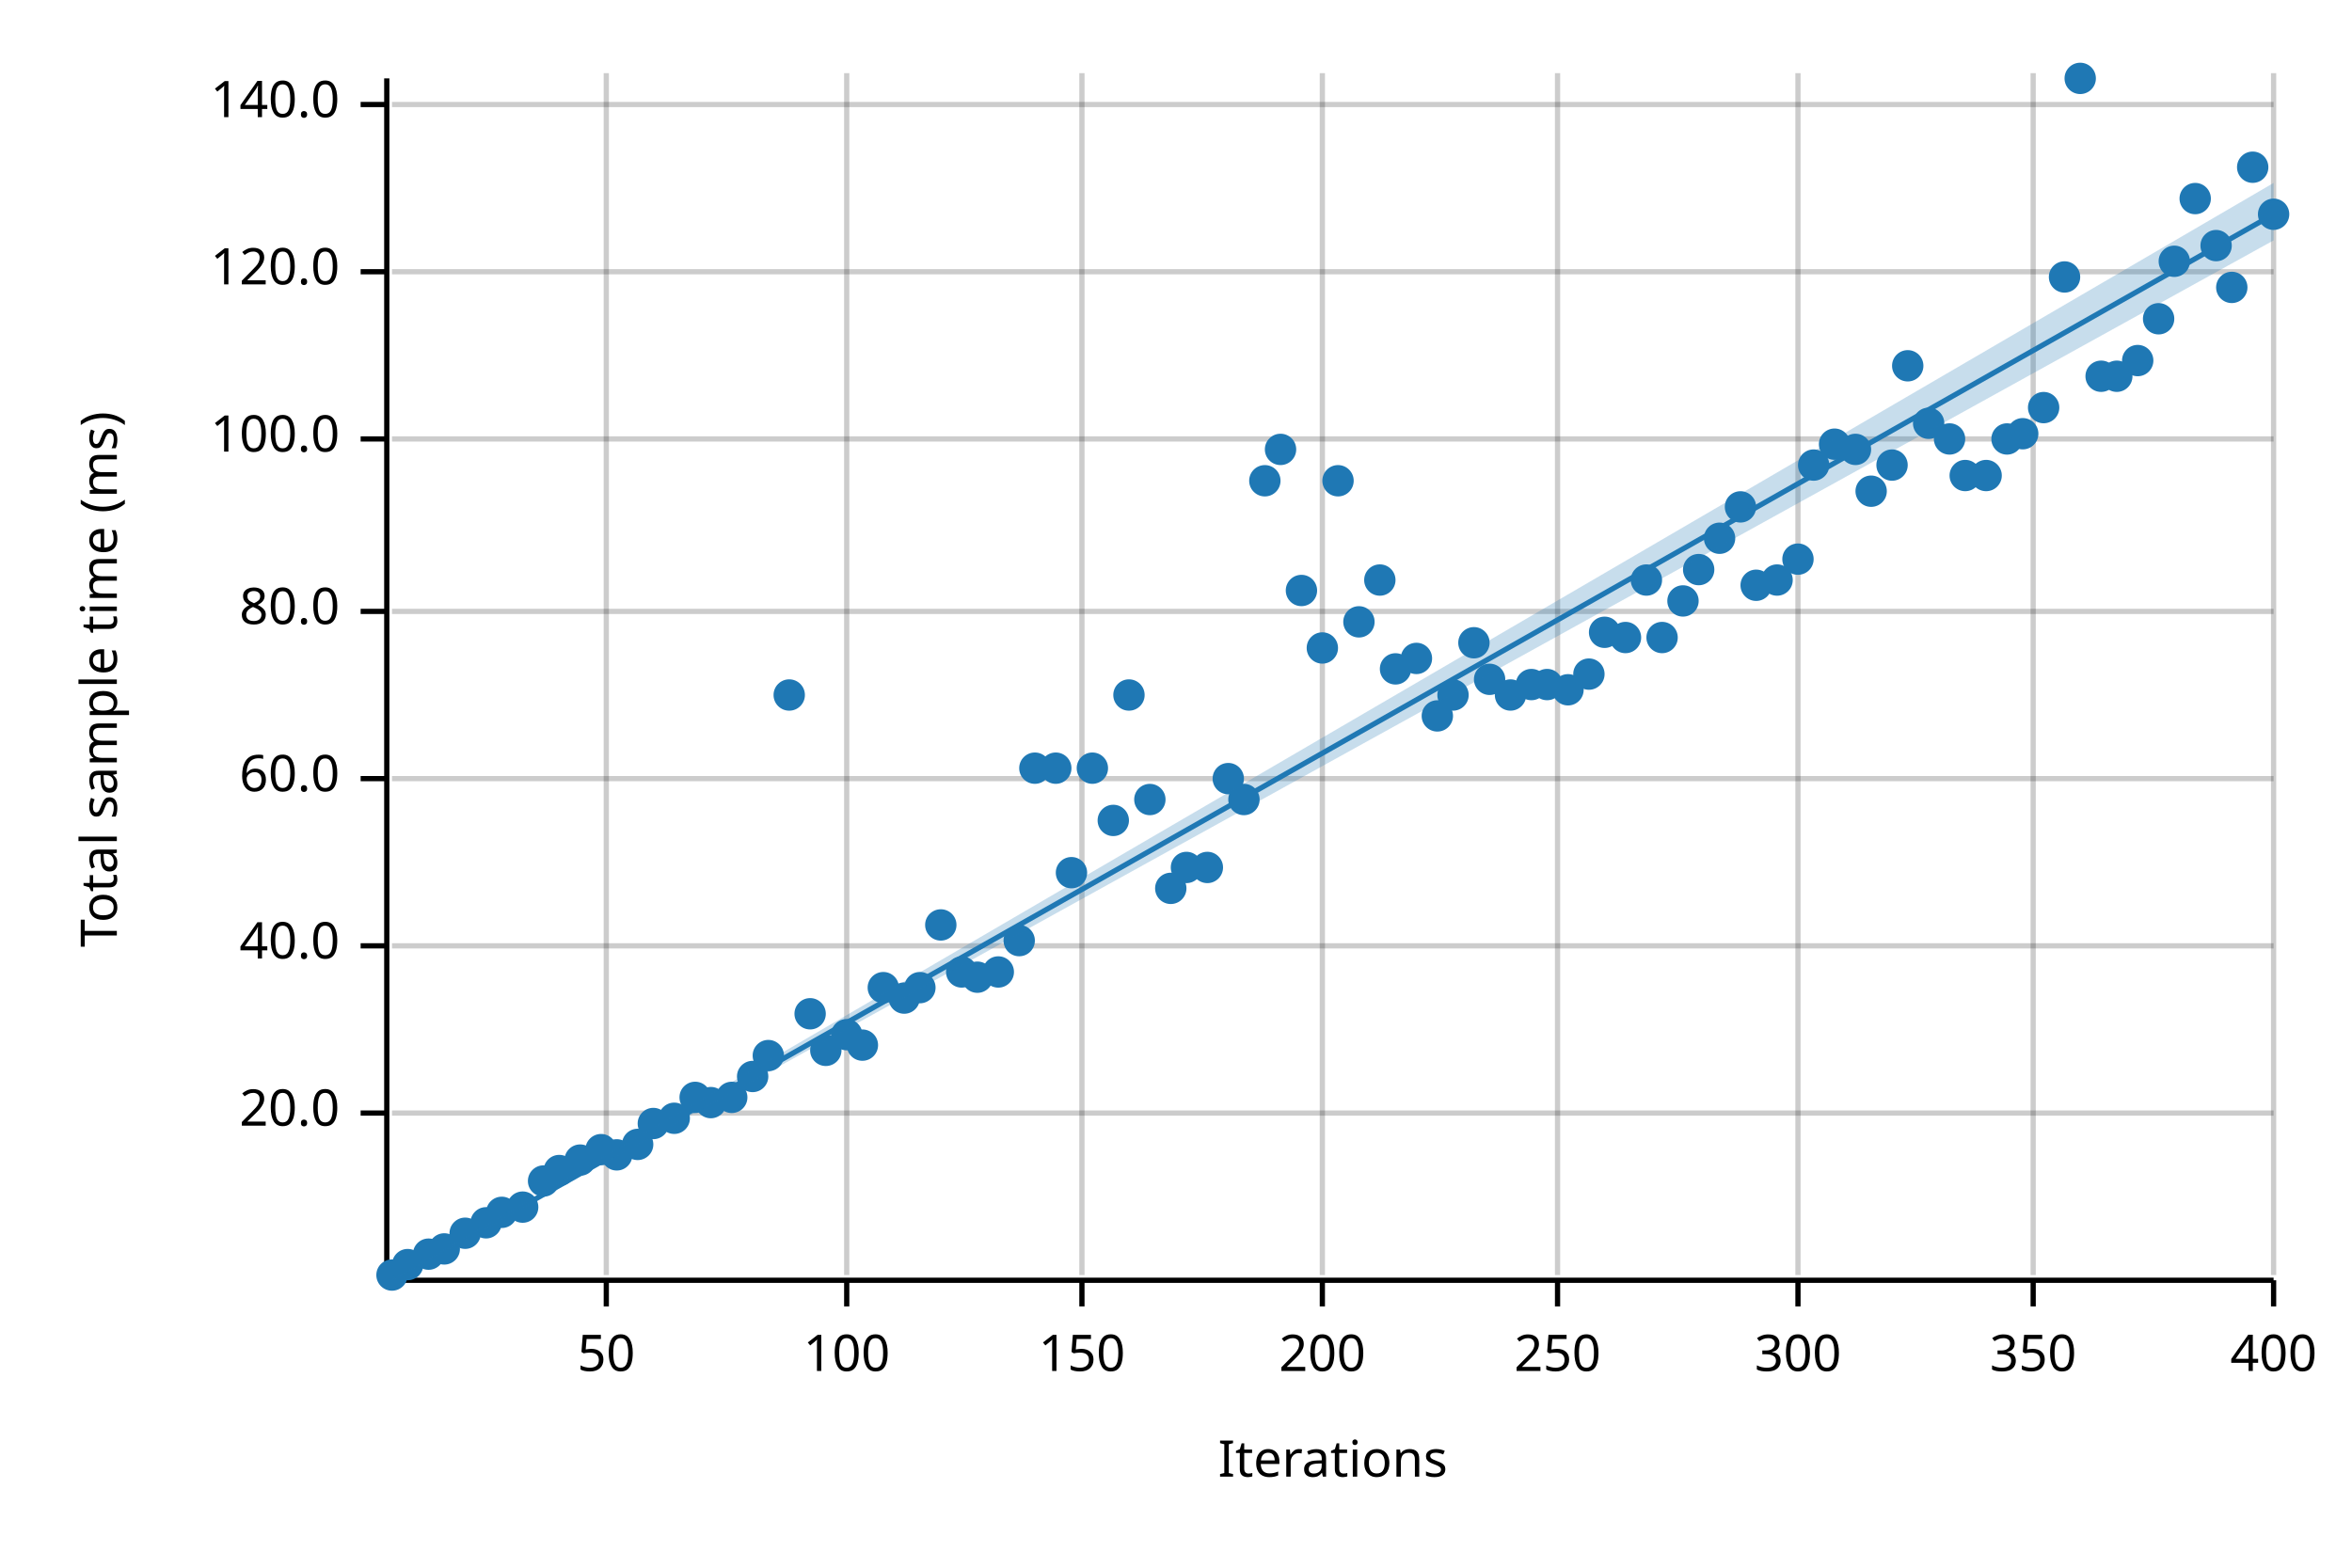
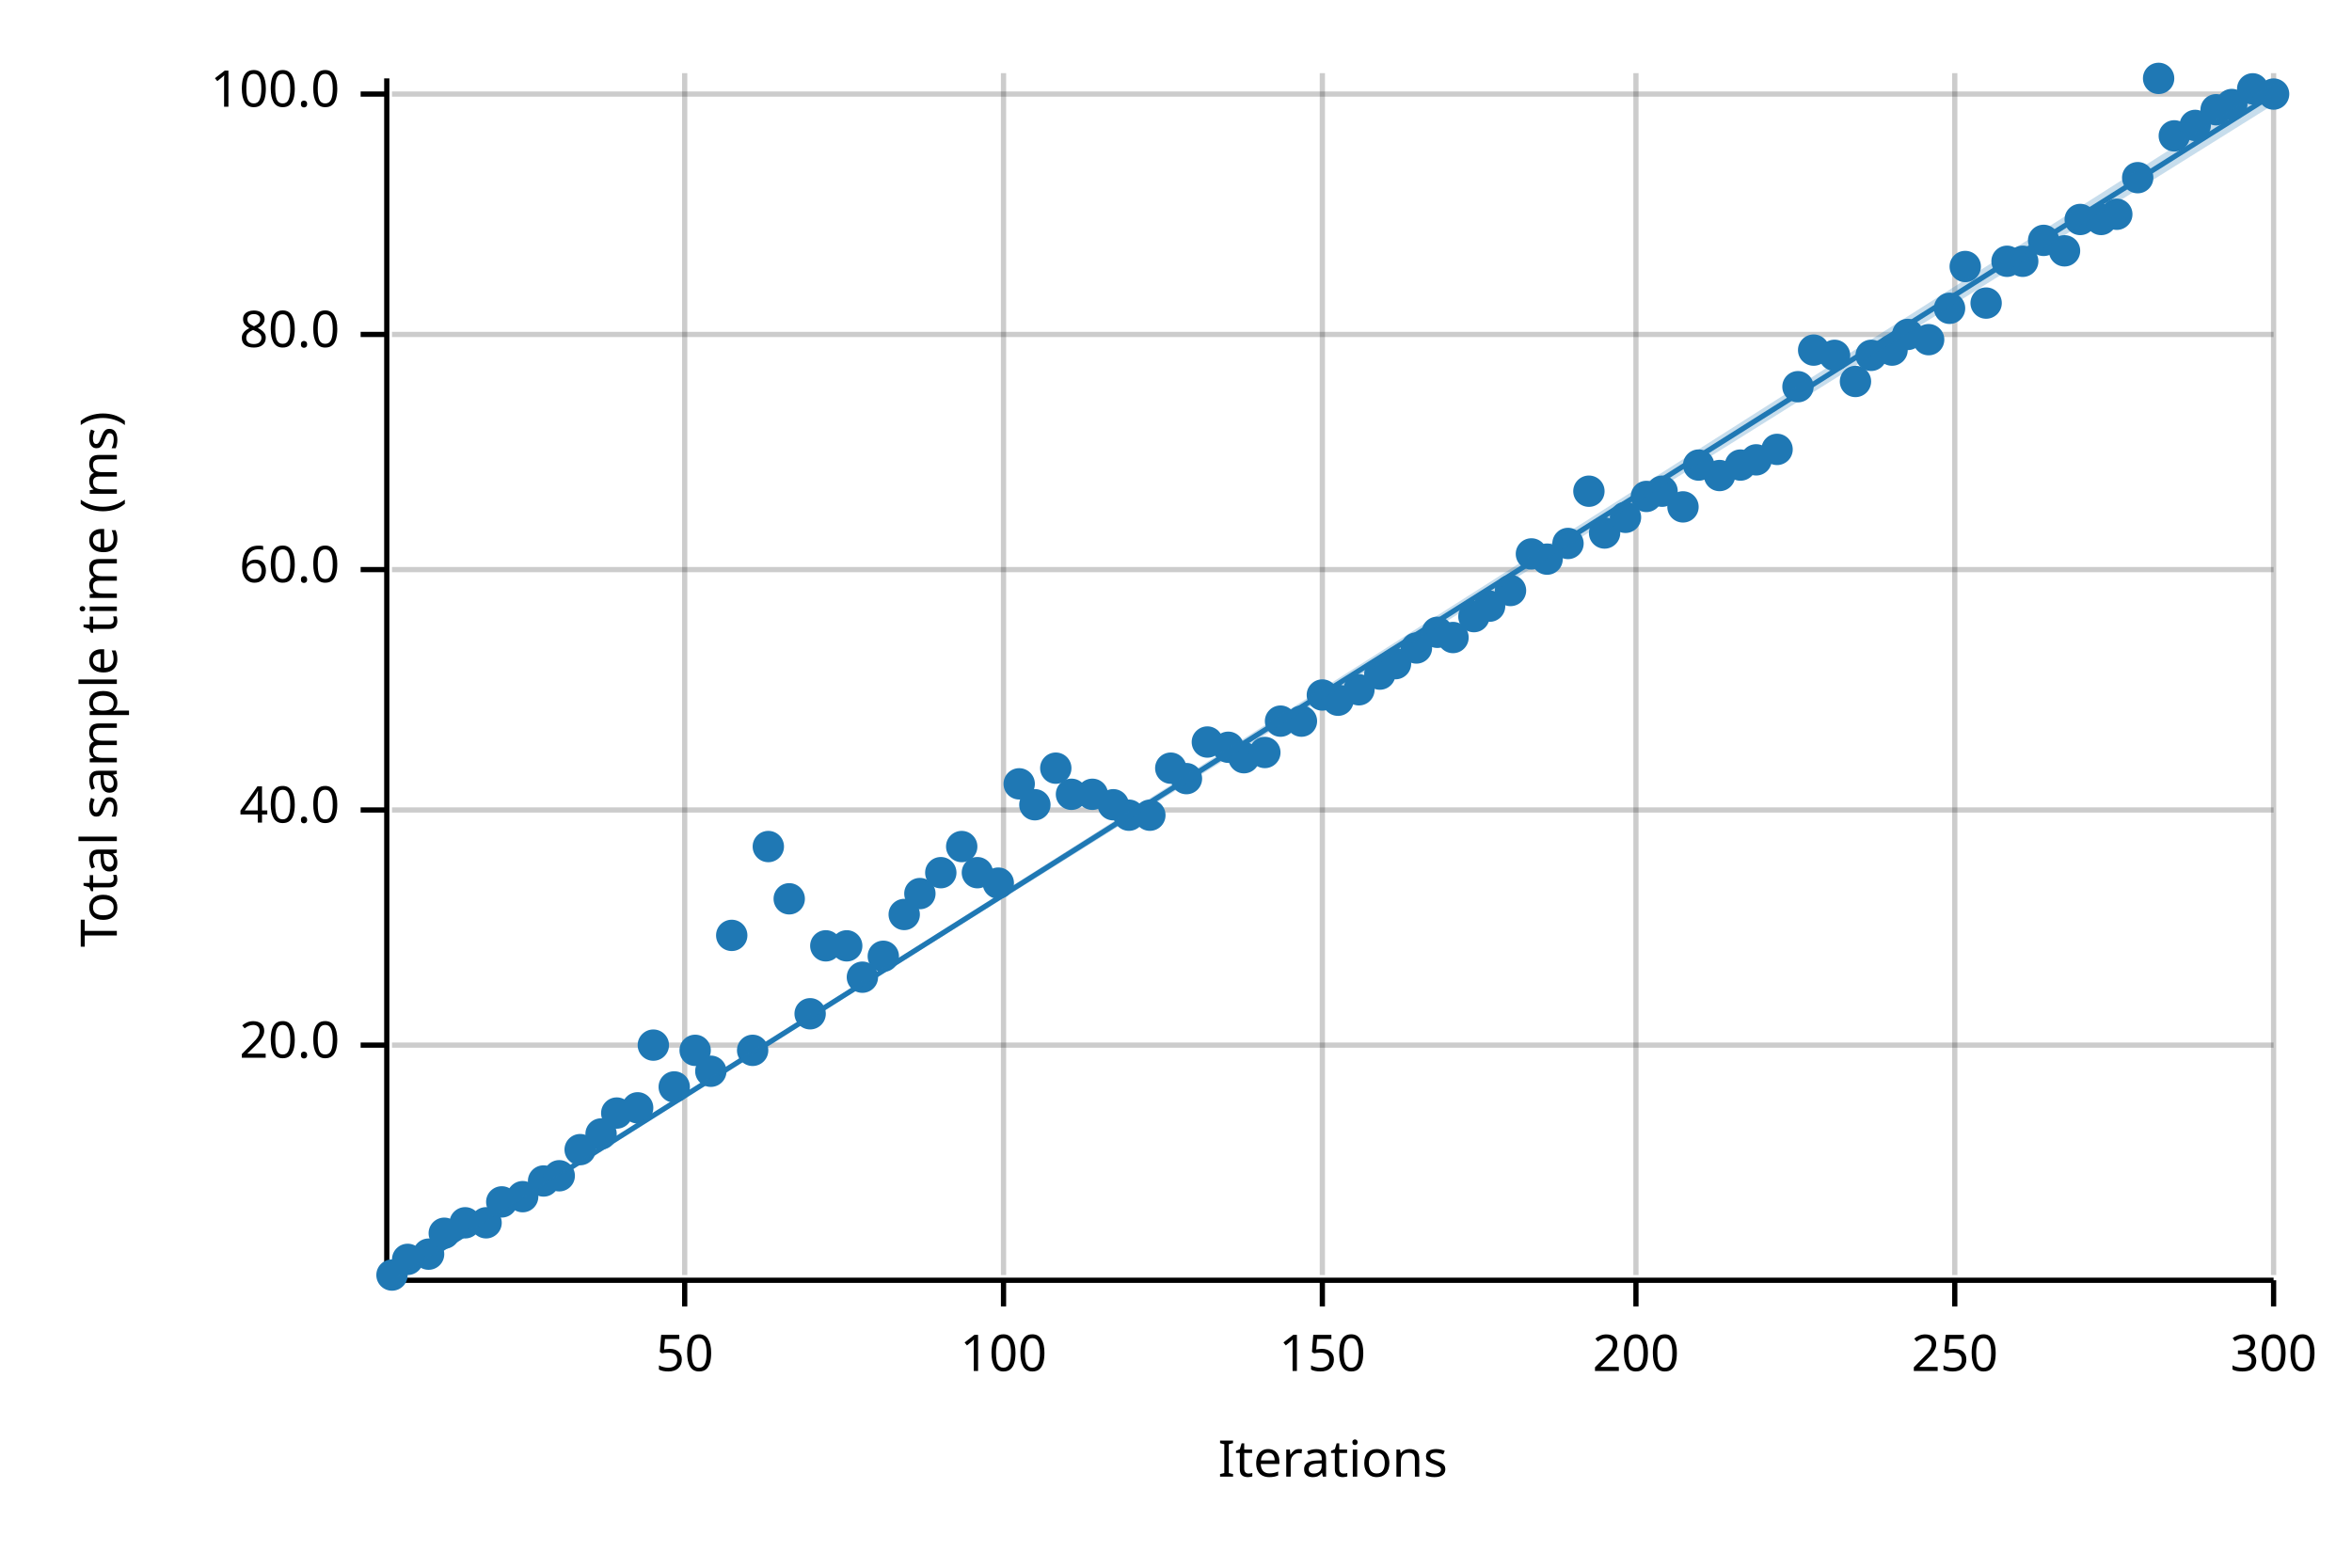
<svg xmlns="http://www.w3.org/2000/svg" width="450" height="300" viewBox="0 0 450 300">
  <text x="15" y="130" dy="0.76em" text-anchor="middle" font-family="sans-serif" font-size="9.677" opacity="1" fill="#000000" transform="rotate(270, 15, 130)">
Total sample time (ms)
</text>
  <text x="255" y="285" dy="-0.5ex" text-anchor="middle" font-family="sans-serif" font-size="9.677" opacity="1" fill="#000000">
Iterations
</text>
-   <line opacity="0.2" stroke="#000000" stroke-width="1" x1="116" y1="244" x2="116" y2="14" />
-   <line opacity="0.2" stroke="#000000" stroke-width="1" x1="162" y1="244" x2="162" y2="14" />
-   <line opacity="0.2" stroke="#000000" stroke-width="1" x1="207" y1="244" x2="207" y2="14" />
+   <line opacity="0.2" stroke="#000000" stroke-width="1" x1="131" y1="244" x2="131" y2="14" />
+   <line opacity="0.2" stroke="#000000" stroke-width="1" x1="192" y1="244" x2="192" y2="14" />
  <line opacity="0.2" stroke="#000000" stroke-width="1" x1="253" y1="244" x2="253" y2="14" />
-   <line opacity="0.2" stroke="#000000" stroke-width="1" x1="298" y1="244" x2="298" y2="14" />
-   <line opacity="0.2" stroke="#000000" stroke-width="1" x1="344" y1="244" x2="344" y2="14" />
-   <line opacity="0.2" stroke="#000000" stroke-width="1" x1="389" y1="244" x2="389" y2="14" />
+   <line opacity="0.2" stroke="#000000" stroke-width="1" x1="313" y1="244" x2="313" y2="14" />
+   <line opacity="0.2" stroke="#000000" stroke-width="1" x1="374" y1="244" x2="374" y2="14" />
  <line opacity="0.2" stroke="#000000" stroke-width="1" x1="435" y1="244" x2="435" y2="14" />
-   <line opacity="0.2" stroke="#000000" stroke-width="1" x1="75" y1="213" x2="435" y2="213" />
-   <line opacity="0.2" stroke="#000000" stroke-width="1" x1="75" y1="181" x2="435" y2="181" />
-   <line opacity="0.2" stroke="#000000" stroke-width="1" x1="75" y1="149" x2="435" y2="149" />
-   <line opacity="0.2" stroke="#000000" stroke-width="1" x1="75" y1="117" x2="435" y2="117" />
-   <line opacity="0.2" stroke="#000000" stroke-width="1" x1="75" y1="84" x2="435" y2="84" />
-   <line opacity="0.2" stroke="#000000" stroke-width="1" x1="75" y1="52" x2="435" y2="52" />
-   <line opacity="0.2" stroke="#000000" stroke-width="1" x1="75" y1="20" x2="435" y2="20" />
+   <line opacity="0.2" stroke="#000000" stroke-width="1" x1="75" y1="200" x2="435" y2="200" />
+   <line opacity="0.2" stroke="#000000" stroke-width="1" x1="75" y1="155" x2="435" y2="155" />
+   <line opacity="0.2" stroke="#000000" stroke-width="1" x1="75" y1="109" x2="435" y2="109" />
+   <line opacity="0.2" stroke="#000000" stroke-width="1" x1="75" y1="64" x2="435" y2="64" />
+   <line opacity="0.2" stroke="#000000" stroke-width="1" x1="75" y1="18" x2="435" y2="18" />
  <polyline fill="none" opacity="1" stroke="#000000" stroke-width="1" points="74,15 74,245 " />
-   <text x="65" y="213" dy="0.5ex" text-anchor="end" font-family="sans-serif" font-size="9.677" opacity="1" fill="#000000">
+   <text x="65" y="200" dy="0.5ex" text-anchor="end" font-family="sans-serif" font-size="9.677" opacity="1" fill="#000000">
20.0
</text>
-   <polyline fill="none" opacity="1" stroke="#000000" stroke-width="1" points="69,213 74,213 " />
-   <text x="65" y="181" dy="0.5ex" text-anchor="end" font-family="sans-serif" font-size="9.677" opacity="1" fill="#000000">
+   <polyline fill="none" opacity="1" stroke="#000000" stroke-width="1" points="69,200 74,200 " />
+   <text x="65" y="155" dy="0.5ex" text-anchor="end" font-family="sans-serif" font-size="9.677" opacity="1" fill="#000000">
40.0
</text>
-   <polyline fill="none" opacity="1" stroke="#000000" stroke-width="1" points="69,181 74,181 " />
-   <text x="65" y="149" dy="0.5ex" text-anchor="end" font-family="sans-serif" font-size="9.677" opacity="1" fill="#000000">
+   <polyline fill="none" opacity="1" stroke="#000000" stroke-width="1" points="69,155 74,155 " />
+   <text x="65" y="109" dy="0.5ex" text-anchor="end" font-family="sans-serif" font-size="9.677" opacity="1" fill="#000000">
60.0
</text>
-   <polyline fill="none" opacity="1" stroke="#000000" stroke-width="1" points="69,149 74,149 " />
-   <text x="65" y="117" dy="0.5ex" text-anchor="end" font-family="sans-serif" font-size="9.677" opacity="1" fill="#000000">
+   <polyline fill="none" opacity="1" stroke="#000000" stroke-width="1" points="69,109 74,109 " />
+   <text x="65" y="64" dy="0.5ex" text-anchor="end" font-family="sans-serif" font-size="9.677" opacity="1" fill="#000000">
80.0
</text>
-   <polyline fill="none" opacity="1" stroke="#000000" stroke-width="1" points="69,117 74,117 " />
-   <text x="65" y="84" dy="0.5ex" text-anchor="end" font-family="sans-serif" font-size="9.677" opacity="1" fill="#000000">
+   <polyline fill="none" opacity="1" stroke="#000000" stroke-width="1" points="69,64 74,64 " />
+   <text x="65" y="18" dy="0.5ex" text-anchor="end" font-family="sans-serif" font-size="9.677" opacity="1" fill="#000000">
100.0
</text>
-   <polyline fill="none" opacity="1" stroke="#000000" stroke-width="1" points="69,84 74,84 " />
-   <text x="65" y="52" dy="0.5ex" text-anchor="end" font-family="sans-serif" font-size="9.677" opacity="1" fill="#000000">
- 120.0
- </text>
-   <polyline fill="none" opacity="1" stroke="#000000" stroke-width="1" points="69,52 74,52 " />
-   <text x="65" y="20" dy="0.5ex" text-anchor="end" font-family="sans-serif" font-size="9.677" opacity="1" fill="#000000">
- 140.0
- </text>
-   <polyline fill="none" opacity="1" stroke="#000000" stroke-width="1" points="69,20 74,20 " />
+   <polyline fill="none" opacity="1" stroke="#000000" stroke-width="1" points="69,18 74,18 " />
  <polyline fill="none" opacity="1" stroke="#000000" stroke-width="1" points="75,245 435,245 " />
-   <text x="116" y="255" dy="0.76em" text-anchor="middle" font-family="sans-serif" font-size="9.677" opacity="1" fill="#000000">
+   <text x="131" y="255" dy="0.76em" text-anchor="middle" font-family="sans-serif" font-size="9.677" opacity="1" fill="#000000">
50
</text>
-   <polyline fill="none" opacity="1" stroke="#000000" stroke-width="1" points="116,245 116,250 " />
-   <text x="162" y="255" dy="0.76em" text-anchor="middle" font-family="sans-serif" font-size="9.677" opacity="1" fill="#000000">
+   <polyline fill="none" opacity="1" stroke="#000000" stroke-width="1" points="131,245 131,250 " />
+   <text x="192" y="255" dy="0.76em" text-anchor="middle" font-family="sans-serif" font-size="9.677" opacity="1" fill="#000000">
100
</text>
-   <polyline fill="none" opacity="1" stroke="#000000" stroke-width="1" points="162,245 162,250 " />
-   <text x="207" y="255" dy="0.76em" text-anchor="middle" font-family="sans-serif" font-size="9.677" opacity="1" fill="#000000">
+   <polyline fill="none" opacity="1" stroke="#000000" stroke-width="1" points="192,245 192,250 " />
+   <text x="253" y="255" dy="0.76em" text-anchor="middle" font-family="sans-serif" font-size="9.677" opacity="1" fill="#000000">
150
</text>
-   <polyline fill="none" opacity="1" stroke="#000000" stroke-width="1" points="207,245 207,250 " />
-   <text x="253" y="255" dy="0.76em" text-anchor="middle" font-family="sans-serif" font-size="9.677" opacity="1" fill="#000000">
+   <polyline fill="none" opacity="1" stroke="#000000" stroke-width="1" points="253,245 253,250 " />
+   <text x="313" y="255" dy="0.76em" text-anchor="middle" font-family="sans-serif" font-size="9.677" opacity="1" fill="#000000">
200
</text>
-   <polyline fill="none" opacity="1" stroke="#000000" stroke-width="1" points="253,245 253,250 " />
-   <text x="298" y="255" dy="0.76em" text-anchor="middle" font-family="sans-serif" font-size="9.677" opacity="1" fill="#000000">
+   <polyline fill="none" opacity="1" stroke="#000000" stroke-width="1" points="313,245 313,250 " />
+   <text x="374" y="255" dy="0.76em" text-anchor="middle" font-family="sans-serif" font-size="9.677" opacity="1" fill="#000000">
250
</text>
-   <polyline fill="none" opacity="1" stroke="#000000" stroke-width="1" points="298,245 298,250 " />
-   <text x="344" y="255" dy="0.76em" text-anchor="middle" font-family="sans-serif" font-size="9.677" opacity="1" fill="#000000">
+   <polyline fill="none" opacity="1" stroke="#000000" stroke-width="1" points="374,245 374,250 " />
+   <text x="435" y="255" dy="0.76em" text-anchor="middle" font-family="sans-serif" font-size="9.677" opacity="1" fill="#000000">
300
- </text>
-   <polyline fill="none" opacity="1" stroke="#000000" stroke-width="1" points="344,245 344,250 " />
-   <text x="389" y="255" dy="0.76em" text-anchor="middle" font-family="sans-serif" font-size="9.677" opacity="1" fill="#000000">
- 350
- </text>
-   <polyline fill="none" opacity="1" stroke="#000000" stroke-width="1" points="389,245 389,250 " />
-   <text x="435" y="255" dy="0.76em" text-anchor="middle" font-family="sans-serif" font-size="9.677" opacity="1" fill="#000000">
- 400
</text>
  <polyline fill="none" opacity="1" stroke="#000000" stroke-width="1" points="435,245 435,250 " />
  <circle cx="75" cy="244" r="3" opacity="1" fill="#1F78B4" stroke="none" stroke-width="1" />
-   <circle cx="78" cy="242" r="3" opacity="1" fill="#1F78B4" stroke="none" stroke-width="1" />
+   <circle cx="78" cy="241" r="3" opacity="1" fill="#1F78B4" stroke="none" stroke-width="1" />
  <circle cx="82" cy="240" r="3" opacity="1" fill="#1F78B4" stroke="none" stroke-width="1" />
-   <circle cx="85" cy="239" r="3" opacity="1" fill="#1F78B4" stroke="none" stroke-width="1" />
-   <circle cx="89" cy="236" r="3" opacity="1" fill="#1F78B4" stroke="none" stroke-width="1" />
+   <circle cx="85" cy="236" r="3" opacity="1" fill="#1F78B4" stroke="none" stroke-width="1" />
+   <circle cx="89" cy="234" r="3" opacity="1" fill="#1F78B4" stroke="none" stroke-width="1" />
  <circle cx="93" cy="234" r="3" opacity="1" fill="#1F78B4" stroke="none" stroke-width="1" />
-   <circle cx="96" cy="232" r="3" opacity="1" fill="#1F78B4" stroke="none" stroke-width="1" />
-   <circle cx="100" cy="231" r="3" opacity="1" fill="#1F78B4" stroke="none" stroke-width="1" />
+   <circle cx="96" cy="230" r="3" opacity="1" fill="#1F78B4" stroke="none" stroke-width="1" />
+   <circle cx="100" cy="229" r="3" opacity="1" fill="#1F78B4" stroke="none" stroke-width="1" />
  <circle cx="104" cy="226" r="3" opacity="1" fill="#1F78B4" stroke="none" stroke-width="1" />
-   <circle cx="107" cy="224" r="3" opacity="1" fill="#1F78B4" stroke="none" stroke-width="1" />
-   <circle cx="111" cy="222" r="3" opacity="1" fill="#1F78B4" stroke="none" stroke-width="1" />
-   <circle cx="115" cy="220" r="3" opacity="1" fill="#1F78B4" stroke="none" stroke-width="1" />
-   <circle cx="118" cy="221" r="3" opacity="1" fill="#1F78B4" stroke="none" stroke-width="1" />
-   <circle cx="122" cy="219" r="3" opacity="1" fill="#1F78B4" stroke="none" stroke-width="1" />
-   <circle cx="125" cy="215" r="3" opacity="1" fill="#1F78B4" stroke="none" stroke-width="1" />
-   <circle cx="129" cy="214" r="3" opacity="1" fill="#1F78B4" stroke="none" stroke-width="1" />
-   <circle cx="133" cy="210" r="3" opacity="1" fill="#1F78B4" stroke="none" stroke-width="1" />
-   <circle cx="136" cy="211" r="3" opacity="1" fill="#1F78B4" stroke="none" stroke-width="1" />
-   <circle cx="140" cy="210" r="3" opacity="1" fill="#1F78B4" stroke="none" stroke-width="1" />
-   <circle cx="144" cy="206" r="3" opacity="1" fill="#1F78B4" stroke="none" stroke-width="1" />
-   <circle cx="147" cy="202" r="3" opacity="1" fill="#1F78B4" stroke="none" stroke-width="1" />
-   <circle cx="151" cy="133" r="3" opacity="1" fill="#1F78B4" stroke="none" stroke-width="1" />
+   <circle cx="107" cy="225" r="3" opacity="1" fill="#1F78B4" stroke="none" stroke-width="1" />
+   <circle cx="111" cy="220" r="3" opacity="1" fill="#1F78B4" stroke="none" stroke-width="1" />
+   <circle cx="115" cy="217" r="3" opacity="1" fill="#1F78B4" stroke="none" stroke-width="1" />
+   <circle cx="118" cy="213" r="3" opacity="1" fill="#1F78B4" stroke="none" stroke-width="1" />
+   <circle cx="122" cy="212" r="3" opacity="1" fill="#1F78B4" stroke="none" stroke-width="1" />
+   <circle cx="125" cy="200" r="3" opacity="1" fill="#1F78B4" stroke="none" stroke-width="1" />
+   <circle cx="129" cy="208" r="3" opacity="1" fill="#1F78B4" stroke="none" stroke-width="1" />
+   <circle cx="133" cy="201" r="3" opacity="1" fill="#1F78B4" stroke="none" stroke-width="1" />
+   <circle cx="136" cy="205" r="3" opacity="1" fill="#1F78B4" stroke="none" stroke-width="1" />
+   <circle cx="140" cy="179" r="3" opacity="1" fill="#1F78B4" stroke="none" stroke-width="1" />
+   <circle cx="144" cy="201" r="3" opacity="1" fill="#1F78B4" stroke="none" stroke-width="1" />
+   <circle cx="147" cy="162" r="3" opacity="1" fill="#1F78B4" stroke="none" stroke-width="1" />
+   <circle cx="151" cy="172" r="3" opacity="1" fill="#1F78B4" stroke="none" stroke-width="1" />
  <circle cx="155" cy="194" r="3" opacity="1" fill="#1F78B4" stroke="none" stroke-width="1" />
-   <circle cx="158" cy="201" r="3" opacity="1" fill="#1F78B4" stroke="none" stroke-width="1" />
-   <circle cx="162" cy="198" r="3" opacity="1" fill="#1F78B4" stroke="none" stroke-width="1" />
-   <circle cx="165" cy="200" r="3" opacity="1" fill="#1F78B4" stroke="none" stroke-width="1" />
-   <circle cx="169" cy="189" r="3" opacity="1" fill="#1F78B4" stroke="none" stroke-width="1" />
-   <circle cx="173" cy="191" r="3" opacity="1" fill="#1F78B4" stroke="none" stroke-width="1" />
-   <circle cx="176" cy="189" r="3" opacity="1" fill="#1F78B4" stroke="none" stroke-width="1" />
-   <circle cx="180" cy="177" r="3" opacity="1" fill="#1F78B4" stroke="none" stroke-width="1" />
-   <circle cx="184" cy="186" r="3" opacity="1" fill="#1F78B4" stroke="none" stroke-width="1" />
-   <circle cx="187" cy="187" r="3" opacity="1" fill="#1F78B4" stroke="none" stroke-width="1" />
-   <circle cx="191" cy="186" r="3" opacity="1" fill="#1F78B4" stroke="none" stroke-width="1" />
-   <circle cx="195" cy="180" r="3" opacity="1" fill="#1F78B4" stroke="none" stroke-width="1" />
-   <circle cx="198" cy="147" r="3" opacity="1" fill="#1F78B4" stroke="none" stroke-width="1" />
+   <circle cx="158" cy="181" r="3" opacity="1" fill="#1F78B4" stroke="none" stroke-width="1" />
+   <circle cx="162" cy="181" r="3" opacity="1" fill="#1F78B4" stroke="none" stroke-width="1" />
+   <circle cx="165" cy="187" r="3" opacity="1" fill="#1F78B4" stroke="none" stroke-width="1" />
+   <circle cx="169" cy="183" r="3" opacity="1" fill="#1F78B4" stroke="none" stroke-width="1" />
+   <circle cx="173" cy="175" r="3" opacity="1" fill="#1F78B4" stroke="none" stroke-width="1" />
+   <circle cx="176" cy="171" r="3" opacity="1" fill="#1F78B4" stroke="none" stroke-width="1" />
+   <circle cx="180" cy="167" r="3" opacity="1" fill="#1F78B4" stroke="none" stroke-width="1" />
+   <circle cx="184" cy="162" r="3" opacity="1" fill="#1F78B4" stroke="none" stroke-width="1" />
+   <circle cx="187" cy="167" r="3" opacity="1" fill="#1F78B4" stroke="none" stroke-width="1" />
+   <circle cx="191" cy="169" r="3" opacity="1" fill="#1F78B4" stroke="none" stroke-width="1" />
+   <circle cx="195" cy="150" r="3" opacity="1" fill="#1F78B4" stroke="none" stroke-width="1" />
+   <circle cx="198" cy="154" r="3" opacity="1" fill="#1F78B4" stroke="none" stroke-width="1" />
  <circle cx="202" cy="147" r="3" opacity="1" fill="#1F78B4" stroke="none" stroke-width="1" />
-   <circle cx="205" cy="167" r="3" opacity="1" fill="#1F78B4" stroke="none" stroke-width="1" />
-   <circle cx="209" cy="147" r="3" opacity="1" fill="#1F78B4" stroke="none" stroke-width="1" />
-   <circle cx="213" cy="157" r="3" opacity="1" fill="#1F78B4" stroke="none" stroke-width="1" />
-   <circle cx="216" cy="133" r="3" opacity="1" fill="#1F78B4" stroke="none" stroke-width="1" />
-   <circle cx="220" cy="153" r="3" opacity="1" fill="#1F78B4" stroke="none" stroke-width="1" />
-   <circle cx="224" cy="170" r="3" opacity="1" fill="#1F78B4" stroke="none" stroke-width="1" />
-   <circle cx="227" cy="166" r="3" opacity="1" fill="#1F78B4" stroke="none" stroke-width="1" />
-   <circle cx="231" cy="166" r="3" opacity="1" fill="#1F78B4" stroke="none" stroke-width="1" />
-   <circle cx="235" cy="149" r="3" opacity="1" fill="#1F78B4" stroke="none" stroke-width="1" />
-   <circle cx="238" cy="153" r="3" opacity="1" fill="#1F78B4" stroke="none" stroke-width="1" />
-   <circle cx="242" cy="92" r="3" opacity="1" fill="#1F78B4" stroke="none" stroke-width="1" />
-   <circle cx="245" cy="86" r="3" opacity="1" fill="#1F78B4" stroke="none" stroke-width="1" />
-   <circle cx="249" cy="113" r="3" opacity="1" fill="#1F78B4" stroke="none" stroke-width="1" />
-   <circle cx="253" cy="124" r="3" opacity="1" fill="#1F78B4" stroke="none" stroke-width="1" />
-   <circle cx="256" cy="92" r="3" opacity="1" fill="#1F78B4" stroke="none" stroke-width="1" />
-   <circle cx="260" cy="119" r="3" opacity="1" fill="#1F78B4" stroke="none" stroke-width="1" />
-   <circle cx="264" cy="111" r="3" opacity="1" fill="#1F78B4" stroke="none" stroke-width="1" />
-   <circle cx="267" cy="128" r="3" opacity="1" fill="#1F78B4" stroke="none" stroke-width="1" />
-   <circle cx="271" cy="126" r="3" opacity="1" fill="#1F78B4" stroke="none" stroke-width="1" />
-   <circle cx="275" cy="137" r="3" opacity="1" fill="#1F78B4" stroke="none" stroke-width="1" />
-   <circle cx="278" cy="133" r="3" opacity="1" fill="#1F78B4" stroke="none" stroke-width="1" />
-   <circle cx="282" cy="123" r="3" opacity="1" fill="#1F78B4" stroke="none" stroke-width="1" />
-   <circle cx="285" cy="130" r="3" opacity="1" fill="#1F78B4" stroke="none" stroke-width="1" />
-   <circle cx="289" cy="133" r="3" opacity="1" fill="#1F78B4" stroke="none" stroke-width="1" />
-   <circle cx="293" cy="131" r="3" opacity="1" fill="#1F78B4" stroke="none" stroke-width="1" />
-   <circle cx="296" cy="131" r="3" opacity="1" fill="#1F78B4" stroke="none" stroke-width="1" />
-   <circle cx="300" cy="132" r="3" opacity="1" fill="#1F78B4" stroke="none" stroke-width="1" />
-   <circle cx="304" cy="129" r="3" opacity="1" fill="#1F78B4" stroke="none" stroke-width="1" />
-   <circle cx="307" cy="121" r="3" opacity="1" fill="#1F78B4" stroke="none" stroke-width="1" />
-   <circle cx="311" cy="122" r="3" opacity="1" fill="#1F78B4" stroke="none" stroke-width="1" />
-   <circle cx="315" cy="111" r="3" opacity="1" fill="#1F78B4" stroke="none" stroke-width="1" />
-   <circle cx="318" cy="122" r="3" opacity="1" fill="#1F78B4" stroke="none" stroke-width="1" />
-   <circle cx="322" cy="115" r="3" opacity="1" fill="#1F78B4" stroke="none" stroke-width="1" />
-   <circle cx="325" cy="109" r="3" opacity="1" fill="#1F78B4" stroke="none" stroke-width="1" />
-   <circle cx="329" cy="103" r="3" opacity="1" fill="#1F78B4" stroke="none" stroke-width="1" />
-   <circle cx="333" cy="97" r="3" opacity="1" fill="#1F78B4" stroke="none" stroke-width="1" />
-   <circle cx="336" cy="112" r="3" opacity="1" fill="#1F78B4" stroke="none" stroke-width="1" />
-   <circle cx="340" cy="111" r="3" opacity="1" fill="#1F78B4" stroke="none" stroke-width="1" />
-   <circle cx="344" cy="107" r="3" opacity="1" fill="#1F78B4" stroke="none" stroke-width="1" />
-   <circle cx="347" cy="89" r="3" opacity="1" fill="#1F78B4" stroke="none" stroke-width="1" />
-   <circle cx="351" cy="85" r="3" opacity="1" fill="#1F78B4" stroke="none" stroke-width="1" />
-   <circle cx="355" cy="86" r="3" opacity="1" fill="#1F78B4" stroke="none" stroke-width="1" />
-   <circle cx="358" cy="94" r="3" opacity="1" fill="#1F78B4" stroke="none" stroke-width="1" />
-   <circle cx="362" cy="89" r="3" opacity="1" fill="#1F78B4" stroke="none" stroke-width="1" />
-   <circle cx="365" cy="70" r="3" opacity="1" fill="#1F78B4" stroke="none" stroke-width="1" />
-   <circle cx="369" cy="81" r="3" opacity="1" fill="#1F78B4" stroke="none" stroke-width="1" />
-   <circle cx="373" cy="84" r="3" opacity="1" fill="#1F78B4" stroke="none" stroke-width="1" />
-   <circle cx="376" cy="91" r="3" opacity="1" fill="#1F78B4" stroke="none" stroke-width="1" />
-   <circle cx="380" cy="91" r="3" opacity="1" fill="#1F78B4" stroke="none" stroke-width="1" />
-   <circle cx="384" cy="84" r="3" opacity="1" fill="#1F78B4" stroke="none" stroke-width="1" />
-   <circle cx="387" cy="83" r="3" opacity="1" fill="#1F78B4" stroke="none" stroke-width="1" />
-   <circle cx="391" cy="78" r="3" opacity="1" fill="#1F78B4" stroke="none" stroke-width="1" />
-   <circle cx="395" cy="53" r="3" opacity="1" fill="#1F78B4" stroke="none" stroke-width="1" />
-   <circle cx="398" cy="15" r="3" opacity="1" fill="#1F78B4" stroke="none" stroke-width="1" />
-   <circle cx="402" cy="72" r="3" opacity="1" fill="#1F78B4" stroke="none" stroke-width="1" />
-   <circle cx="405" cy="72" r="3" opacity="1" fill="#1F78B4" stroke="none" stroke-width="1" />
-   <circle cx="409" cy="69" r="3" opacity="1" fill="#1F78B4" stroke="none" stroke-width="1" />
-   <circle cx="413" cy="61" r="3" opacity="1" fill="#1F78B4" stroke="none" stroke-width="1" />
-   <circle cx="416" cy="50" r="3" opacity="1" fill="#1F78B4" stroke="none" stroke-width="1" />
-   <circle cx="420" cy="38" r="3" opacity="1" fill="#1F78B4" stroke="none" stroke-width="1" />
-   <circle cx="424" cy="47" r="3" opacity="1" fill="#1F78B4" stroke="none" stroke-width="1" />
-   <circle cx="427" cy="55" r="3" opacity="1" fill="#1F78B4" stroke="none" stroke-width="1" />
-   <circle cx="431" cy="32" r="3" opacity="1" fill="#1F78B4" stroke="none" stroke-width="1" />
-   <circle cx="435" cy="41" r="3" opacity="1" fill="#1F78B4" stroke="none" stroke-width="1" />
-   <polyline fill="none" opacity="1" stroke="#1F78B4" stroke-width="1" points="75,245 435,41 " />
-   <polygon opacity="0.25" fill="#1F78B4" points="75,245 435,46 435,35 " />
+   <circle cx="205" cy="152" r="3" opacity="1" fill="#1F78B4" stroke="none" stroke-width="1" />
+   <circle cx="209" cy="152" r="3" opacity="1" fill="#1F78B4" stroke="none" stroke-width="1" />
+   <circle cx="213" cy="154" r="3" opacity="1" fill="#1F78B4" stroke="none" stroke-width="1" />
+   <circle cx="216" cy="156" r="3" opacity="1" fill="#1F78B4" stroke="none" stroke-width="1" />
+   <circle cx="220" cy="156" r="3" opacity="1" fill="#1F78B4" stroke="none" stroke-width="1" />
+   <circle cx="224" cy="147" r="3" opacity="1" fill="#1F78B4" stroke="none" stroke-width="1" />
+   <circle cx="227" cy="149" r="3" opacity="1" fill="#1F78B4" stroke="none" stroke-width="1" />
+   <circle cx="231" cy="142" r="3" opacity="1" fill="#1F78B4" stroke="none" stroke-width="1" />
+   <circle cx="235" cy="143" r="3" opacity="1" fill="#1F78B4" stroke="none" stroke-width="1" />
+   <circle cx="238" cy="145" r="3" opacity="1" fill="#1F78B4" stroke="none" stroke-width="1" />
+   <circle cx="242" cy="144" r="3" opacity="1" fill="#1F78B4" stroke="none" stroke-width="1" />
+   <circle cx="245" cy="138" r="3" opacity="1" fill="#1F78B4" stroke="none" stroke-width="1" />
+   <circle cx="249" cy="138" r="3" opacity="1" fill="#1F78B4" stroke="none" stroke-width="1" />
+   <circle cx="253" cy="133" r="3" opacity="1" fill="#1F78B4" stroke="none" stroke-width="1" />
+   <circle cx="256" cy="134" r="3" opacity="1" fill="#1F78B4" stroke="none" stroke-width="1" />
+   <circle cx="260" cy="132" r="3" opacity="1" fill="#1F78B4" stroke="none" stroke-width="1" />
+   <circle cx="264" cy="129" r="3" opacity="1" fill="#1F78B4" stroke="none" stroke-width="1" />
+   <circle cx="267" cy="127" r="3" opacity="1" fill="#1F78B4" stroke="none" stroke-width="1" />
+   <circle cx="271" cy="124" r="3" opacity="1" fill="#1F78B4" stroke="none" stroke-width="1" />
+   <circle cx="275" cy="121" r="3" opacity="1" fill="#1F78B4" stroke="none" stroke-width="1" />
+   <circle cx="278" cy="122" r="3" opacity="1" fill="#1F78B4" stroke="none" stroke-width="1" />
+   <circle cx="282" cy="118" r="3" opacity="1" fill="#1F78B4" stroke="none" stroke-width="1" />
+   <circle cx="285" cy="116" r="3" opacity="1" fill="#1F78B4" stroke="none" stroke-width="1" />
+   <circle cx="289" cy="113" r="3" opacity="1" fill="#1F78B4" stroke="none" stroke-width="1" />
+   <circle cx="293" cy="106" r="3" opacity="1" fill="#1F78B4" stroke="none" stroke-width="1" />
+   <circle cx="296" cy="107" r="3" opacity="1" fill="#1F78B4" stroke="none" stroke-width="1" />
+   <circle cx="300" cy="104" r="3" opacity="1" fill="#1F78B4" stroke="none" stroke-width="1" />
+   <circle cx="304" cy="94" r="3" opacity="1" fill="#1F78B4" stroke="none" stroke-width="1" />
+   <circle cx="307" cy="102" r="3" opacity="1" fill="#1F78B4" stroke="none" stroke-width="1" />
+   <circle cx="311" cy="99" r="3" opacity="1" fill="#1F78B4" stroke="none" stroke-width="1" />
+   <circle cx="315" cy="95" r="3" opacity="1" fill="#1F78B4" stroke="none" stroke-width="1" />
+   <circle cx="318" cy="94" r="3" opacity="1" fill="#1F78B4" stroke="none" stroke-width="1" />
+   <circle cx="322" cy="97" r="3" opacity="1" fill="#1F78B4" stroke="none" stroke-width="1" />
+   <circle cx="325" cy="89" r="3" opacity="1" fill="#1F78B4" stroke="none" stroke-width="1" />
+   <circle cx="329" cy="91" r="3" opacity="1" fill="#1F78B4" stroke="none" stroke-width="1" />
+   <circle cx="333" cy="89" r="3" opacity="1" fill="#1F78B4" stroke="none" stroke-width="1" />
+   <circle cx="336" cy="88" r="3" opacity="1" fill="#1F78B4" stroke="none" stroke-width="1" />
+   <circle cx="340" cy="86" r="3" opacity="1" fill="#1F78B4" stroke="none" stroke-width="1" />
+   <circle cx="344" cy="74" r="3" opacity="1" fill="#1F78B4" stroke="none" stroke-width="1" />
+   <circle cx="347" cy="67" r="3" opacity="1" fill="#1F78B4" stroke="none" stroke-width="1" />
+   <circle cx="351" cy="68" r="3" opacity="1" fill="#1F78B4" stroke="none" stroke-width="1" />
+   <circle cx="355" cy="73" r="3" opacity="1" fill="#1F78B4" stroke="none" stroke-width="1" />
+   <circle cx="358" cy="68" r="3" opacity="1" fill="#1F78B4" stroke="none" stroke-width="1" />
+   <circle cx="362" cy="67" r="3" opacity="1" fill="#1F78B4" stroke="none" stroke-width="1" />
+   <circle cx="365" cy="64" r="3" opacity="1" fill="#1F78B4" stroke="none" stroke-width="1" />
+   <circle cx="369" cy="65" r="3" opacity="1" fill="#1F78B4" stroke="none" stroke-width="1" />
+   <circle cx="373" cy="59" r="3" opacity="1" fill="#1F78B4" stroke="none" stroke-width="1" />
+   <circle cx="376" cy="51" r="3" opacity="1" fill="#1F78B4" stroke="none" stroke-width="1" />
+   <circle cx="380" cy="58" r="3" opacity="1" fill="#1F78B4" stroke="none" stroke-width="1" />
+   <circle cx="384" cy="50" r="3" opacity="1" fill="#1F78B4" stroke="none" stroke-width="1" />
+   <circle cx="387" cy="50" r="3" opacity="1" fill="#1F78B4" stroke="none" stroke-width="1" />
+   <circle cx="391" cy="46" r="3" opacity="1" fill="#1F78B4" stroke="none" stroke-width="1" />
+   <circle cx="395" cy="48" r="3" opacity="1" fill="#1F78B4" stroke="none" stroke-width="1" />
+   <circle cx="398" cy="42" r="3" opacity="1" fill="#1F78B4" stroke="none" stroke-width="1" />
+   <circle cx="402" cy="42" r="3" opacity="1" fill="#1F78B4" stroke="none" stroke-width="1" />
+   <circle cx="405" cy="41" r="3" opacity="1" fill="#1F78B4" stroke="none" stroke-width="1" />
+   <circle cx="409" cy="34" r="3" opacity="1" fill="#1F78B4" stroke="none" stroke-width="1" />
+   <circle cx="413" cy="15" r="3" opacity="1" fill="#1F78B4" stroke="none" stroke-width="1" />
+   <circle cx="416" cy="26" r="3" opacity="1" fill="#1F78B4" stroke="none" stroke-width="1" />
+   <circle cx="420" cy="24" r="3" opacity="1" fill="#1F78B4" stroke="none" stroke-width="1" />
+   <circle cx="424" cy="21" r="3" opacity="1" fill="#1F78B4" stroke="none" stroke-width="1" />
+   <circle cx="427" cy="20" r="3" opacity="1" fill="#1F78B4" stroke="none" stroke-width="1" />
+   <circle cx="431" cy="17" r="3" opacity="1" fill="#1F78B4" stroke="none" stroke-width="1" />
+   <circle cx="435" cy="18" r="3" opacity="1" fill="#1F78B4" stroke="none" stroke-width="1" />
+   <polyline fill="none" opacity="1" stroke="#1F78B4" stroke-width="1" points="75,245 435,18 " />
+   <polygon opacity="0.25" fill="#1F78B4" points="75,245 435,20 435,16 " />
</svg>
